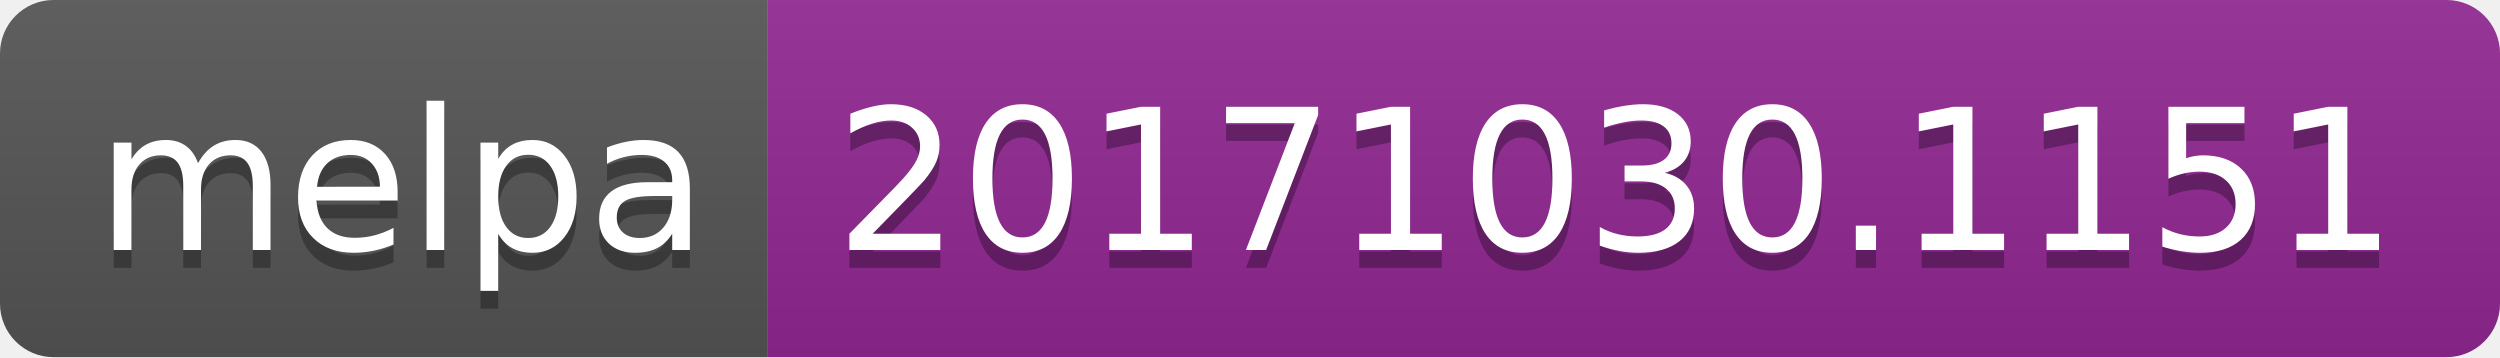
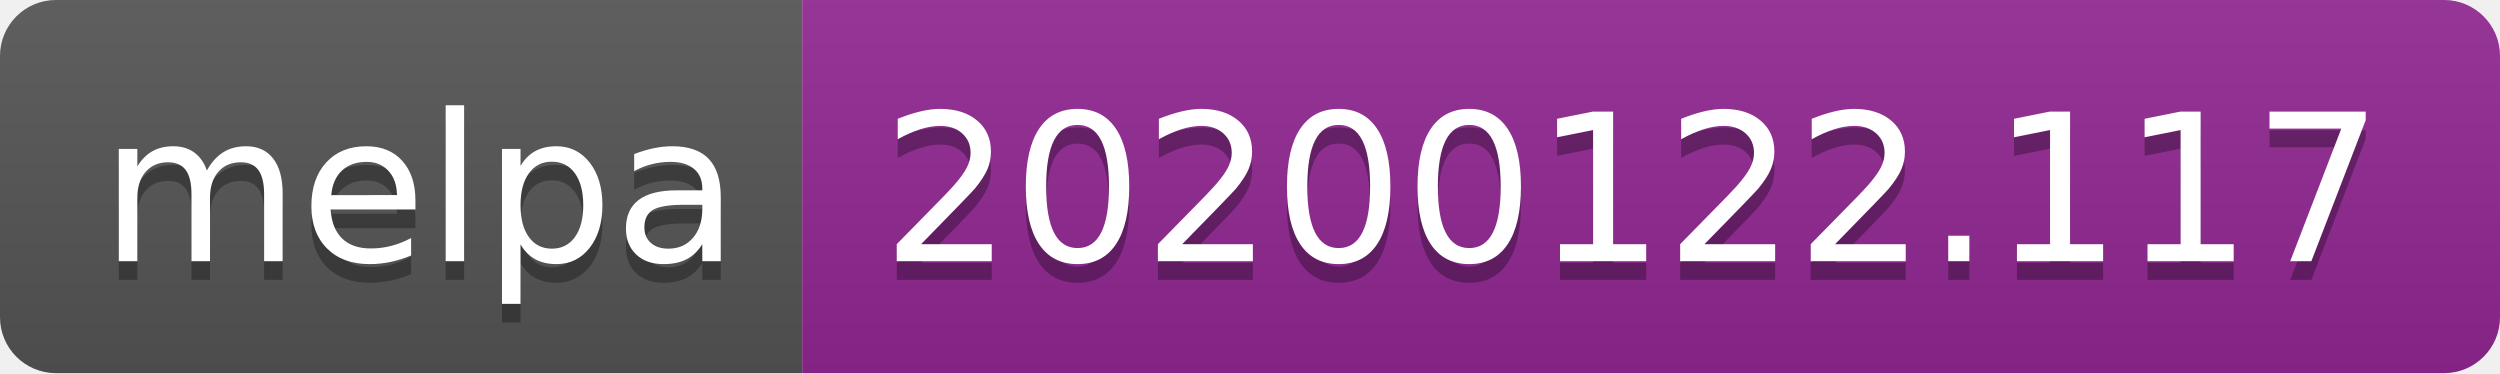
- <svg xmlns="http://www.w3.org/2000/svg" width="140" height="20">
+ <svg xmlns="http://www.w3.org/2000/svg" width="134" height="20">
  <linearGradient id="b" x2="0" y2="100%">
    <stop offset="0" stop-color="#bbb" stop-opacity=".1" />
    <stop offset="1" stop-opacity=".1" />
  </linearGradient>
  <clipPath id="a">
-     <rect width="140" height="20" rx="3" fill="#fff" />
+     <rect width="134" height="20" rx="3" fill="#fff" />
  </clipPath>
  <g clip-path="url(#a)">
    <path fill="#555" d="M0 0h43v20H0z" />
-     <path fill="#922793" d="M43 0h97v20H43z" />
-     <path fill="url(#b)" d="M0 0h140v20H0z" />
+     <path fill="#922793" d="M43 0h91v20H43z" />
+     <path fill="url(#b)" d="M0 0h134v20H0z" />
  </g>
  <g fill="#fff" text-anchor="middle" font-family="DejaVu Sans,Verdana,Geneva,sans-serif" font-size="110">
    <text x="225" y="150" fill="#010101" fill-opacity=".3" transform="scale(.1)" textLength="330">melpa</text>
    <text x="225" y="140" transform="scale(.1)" textLength="330">melpa</text>
-     <text x="905" y="150" fill="#010101" fill-opacity=".3" transform="scale(.1)" textLength="870">20171030.1151</text>
-     <text x="905" y="140" transform="scale(.1)" textLength="870">20171030.1151</text>
+     <text x="875" y="150" fill="#010101" fill-opacity=".3" transform="scale(.1)" textLength="810">20200122.117</text>
+     <text x="875" y="140" transform="scale(.1)" textLength="810">20200122.117</text>
  </g>
</svg>
